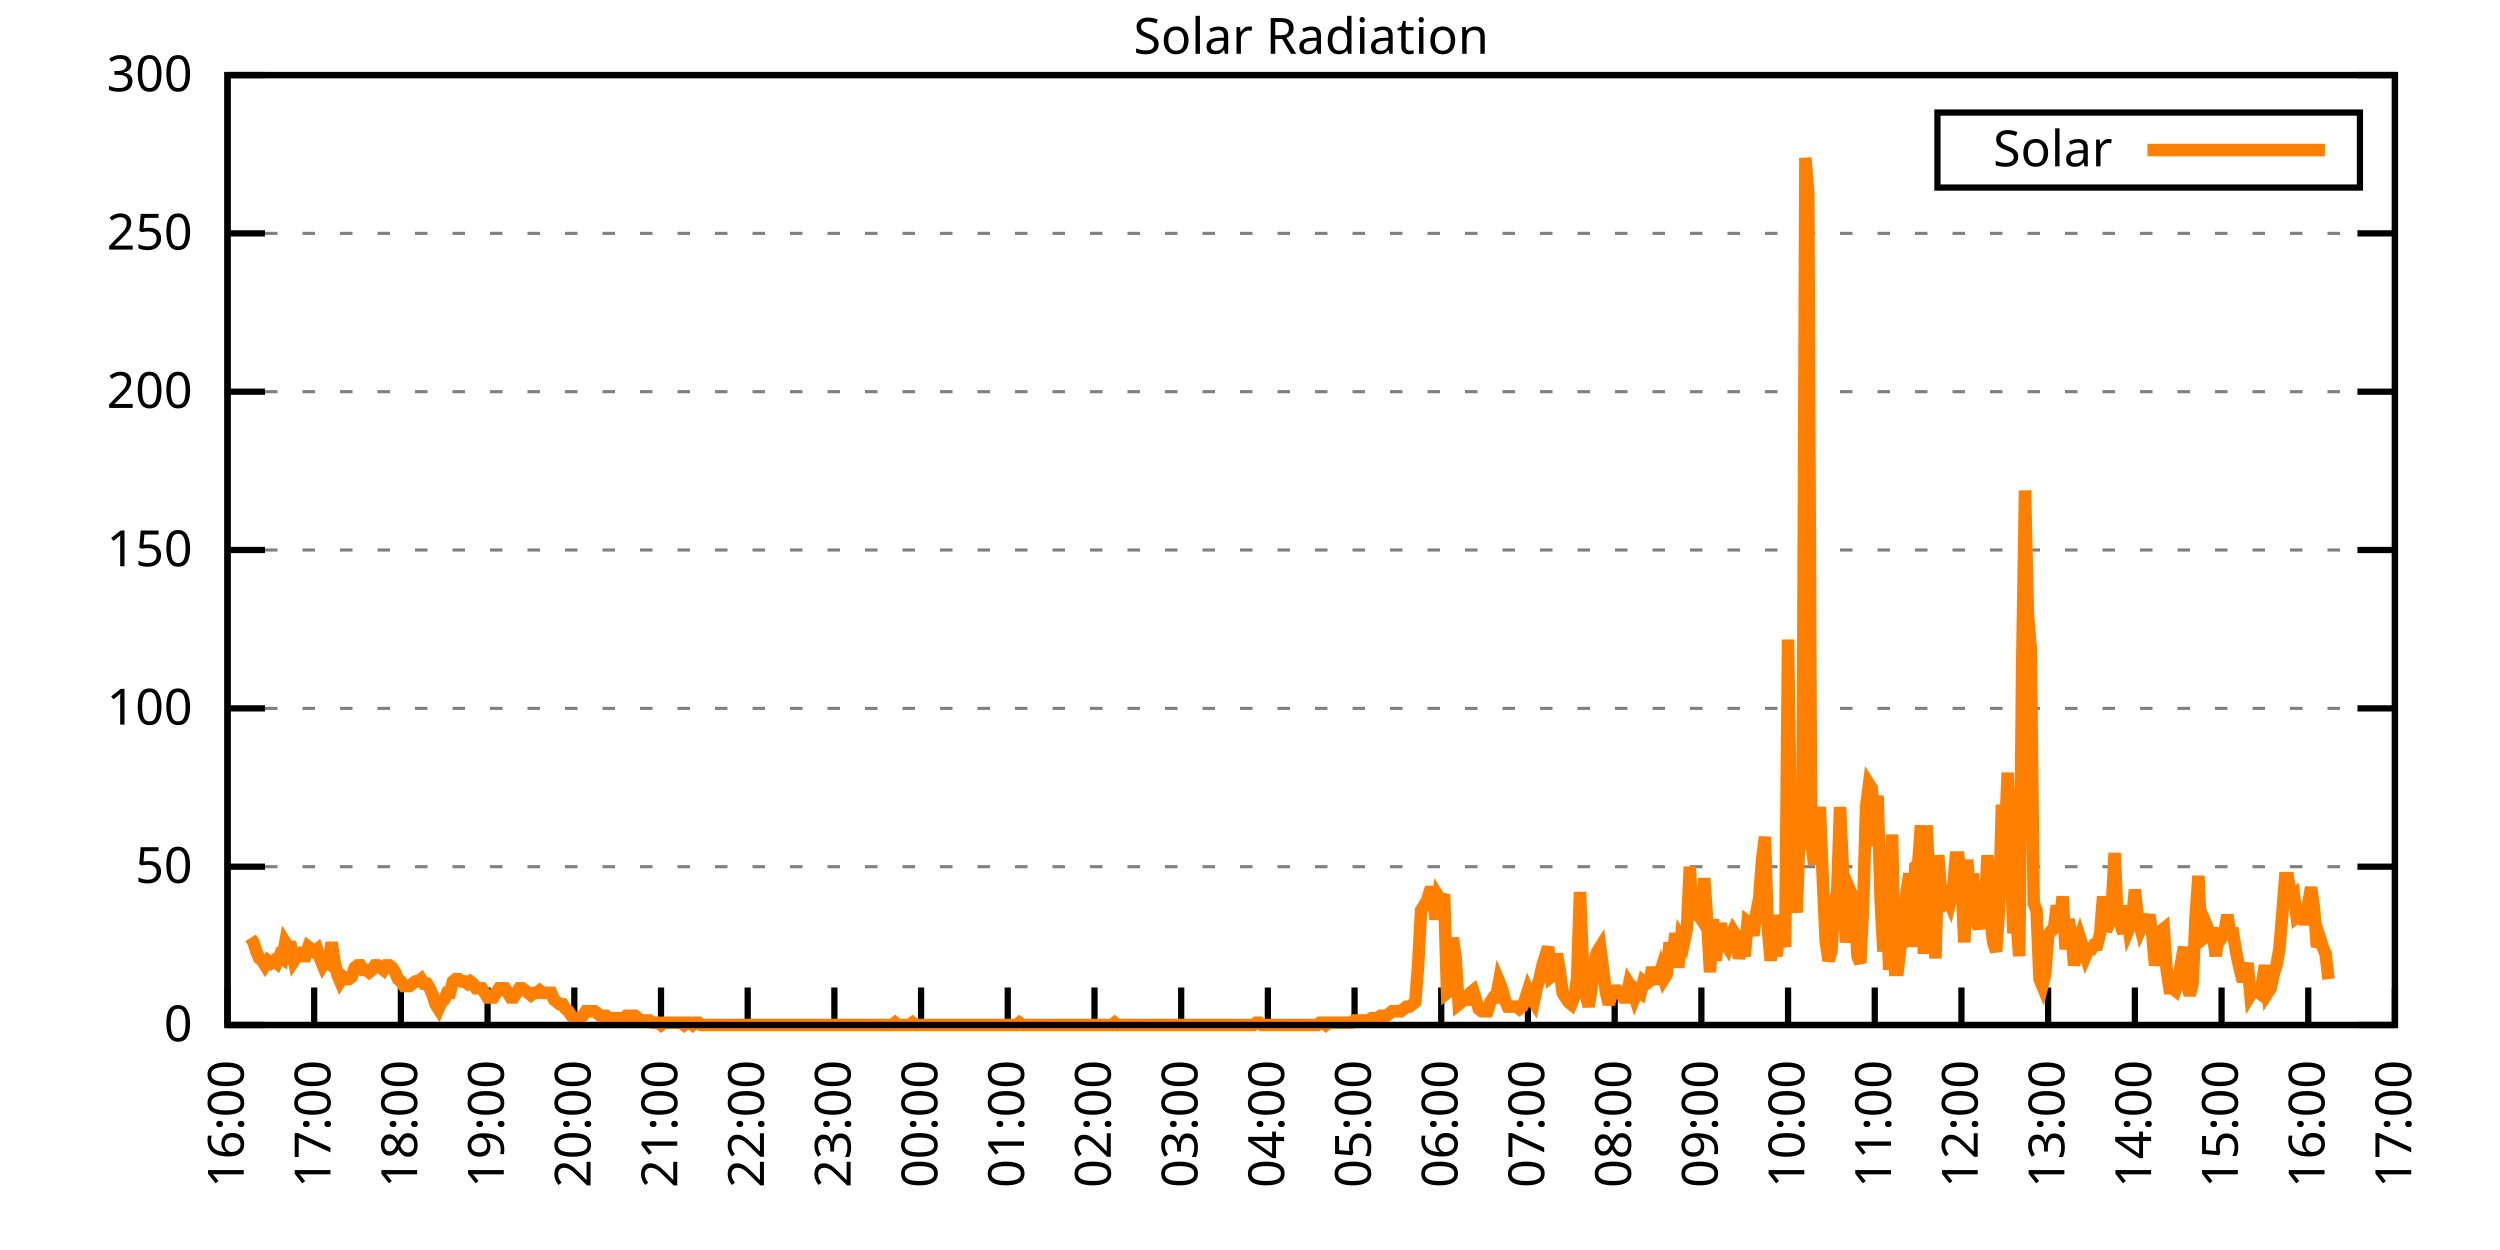
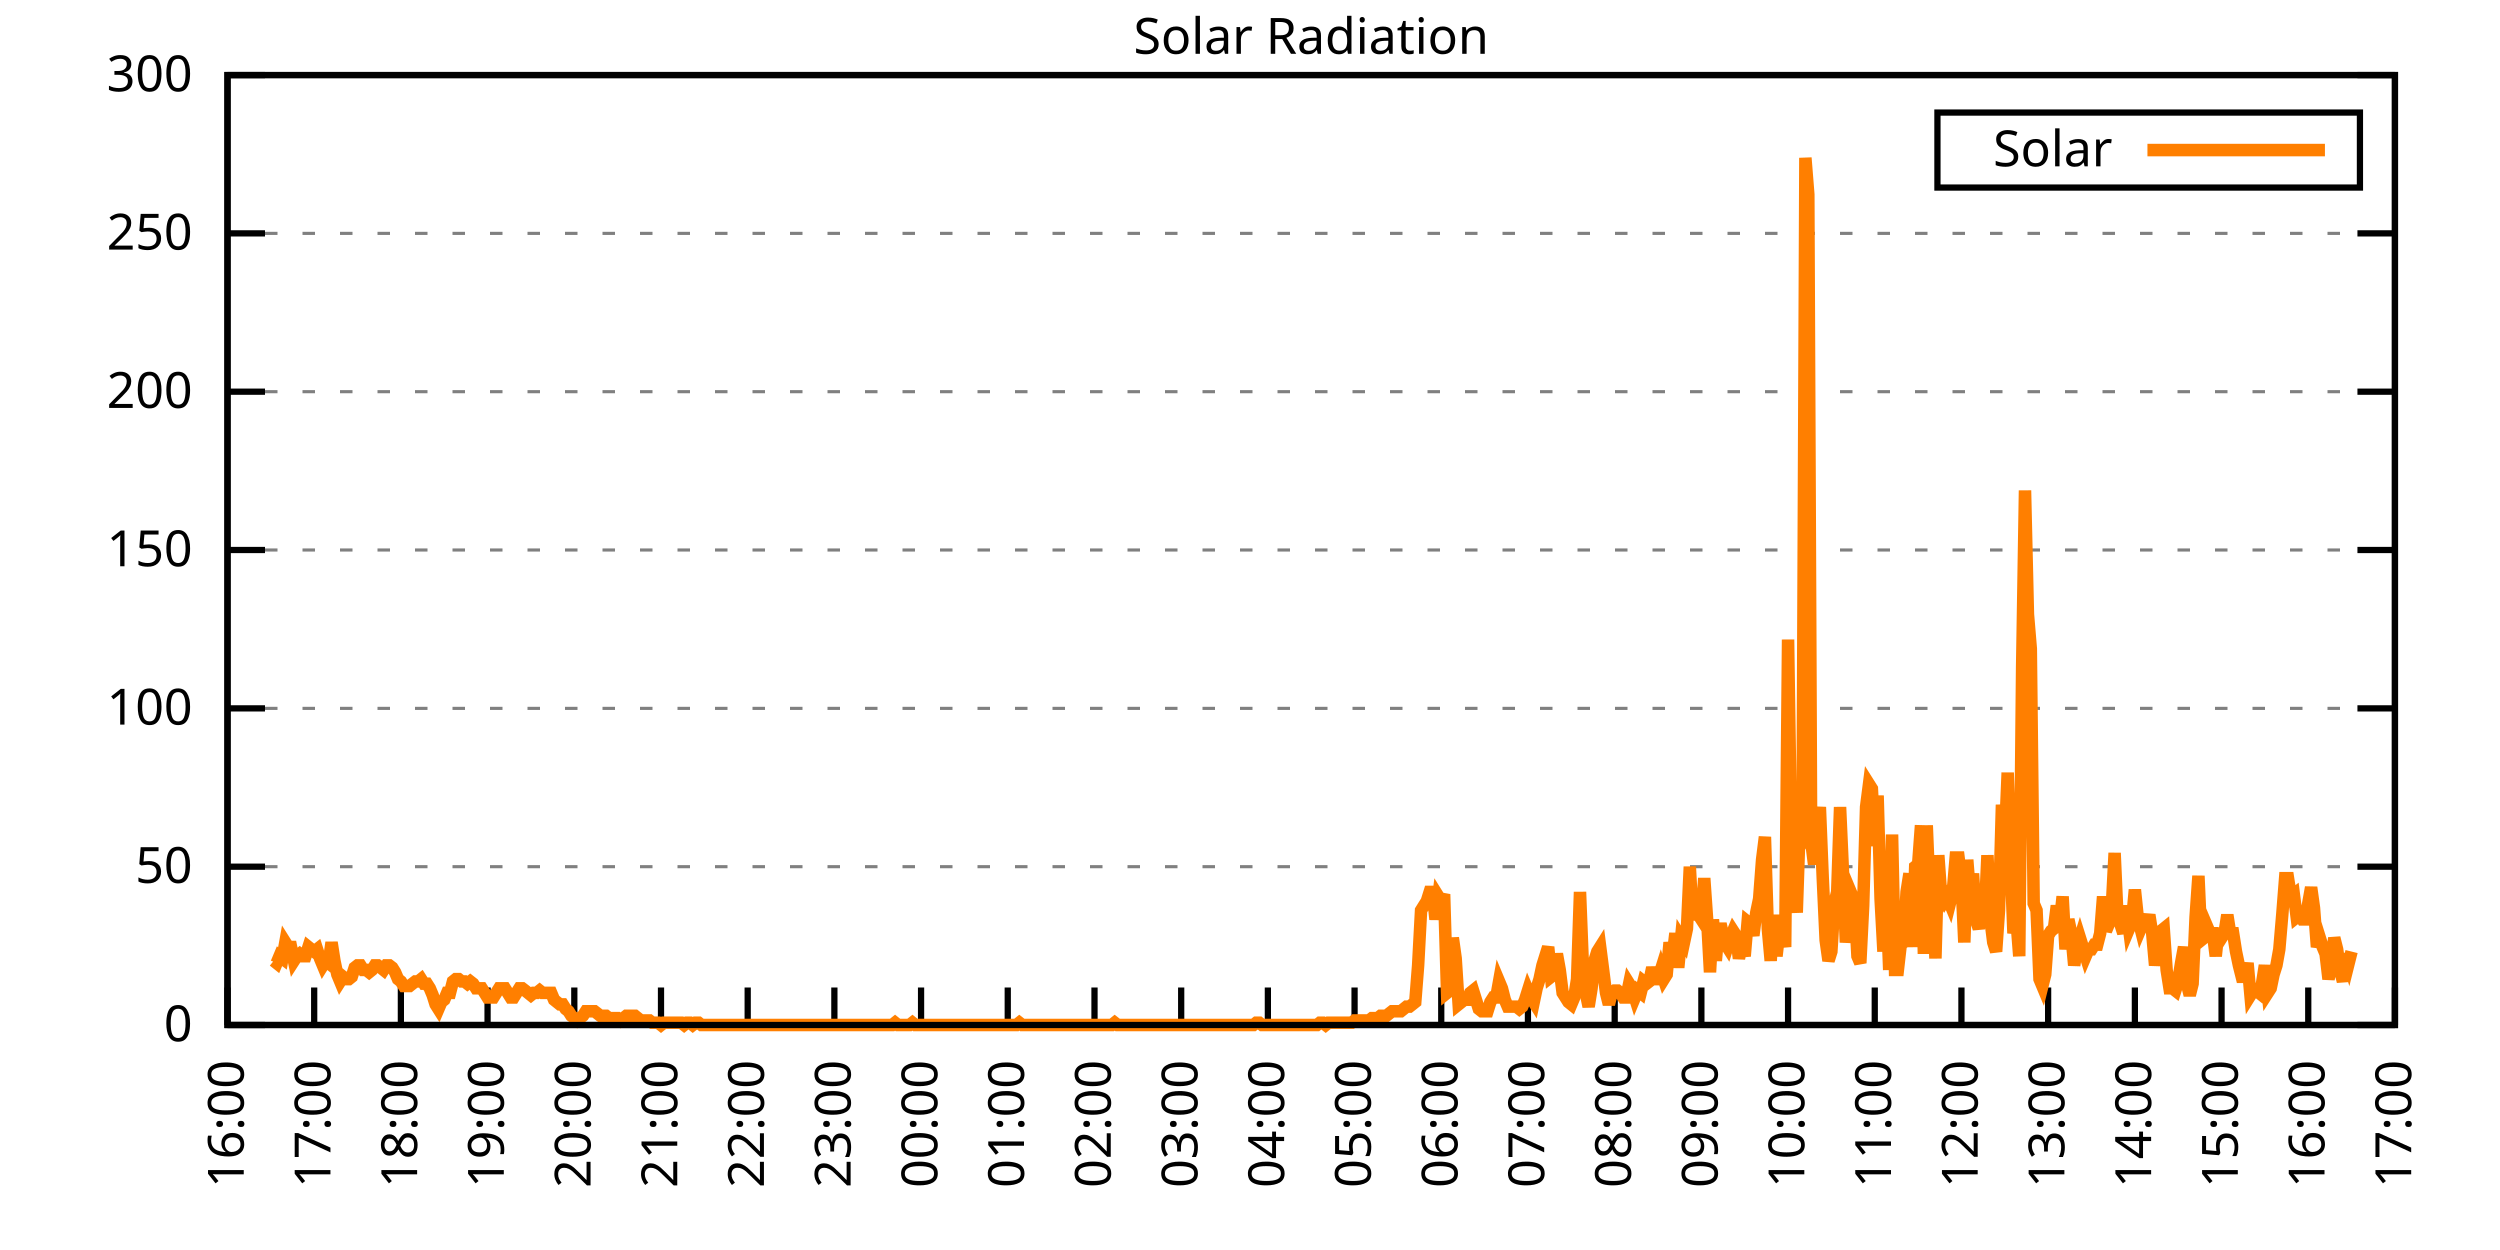
<svg xmlns="http://www.w3.org/2000/svg" xmlns:xlink="http://www.w3.org/1999/xlink" width="400" height="200" viewBox="0 0 400 200">
  <g id="gnuplot_canvas">
    <rect x="0" y="0" width="400" height="200" fill="none" />
    <defs>
      <circle id="gpDot" r="0.5" stroke-width="0.5" stroke="currentColor" />
      <path id="gpPt0" stroke-width="0.333" stroke="currentColor" d="M-1,0 h2 M0,-1 v2" />
      <path id="gpPt1" stroke-width="0.333" stroke="currentColor" d="M-1,-1 L1,1 M1,-1 L-1,1" />
      <path id="gpPt2" stroke-width="0.333" stroke="currentColor" d="M-1,0 L1,0 M0,-1 L0,1 M-1,-1 L1,1 M-1,1 L1,-1" />
      <rect id="gpPt3" stroke-width="0.333" stroke="currentColor" x="-1" y="-1" width="2" height="2" />
      <rect id="gpPt4" stroke-width="0.333" stroke="currentColor" fill="currentColor" x="-1" y="-1" width="2" height="2" />
      <circle id="gpPt5" stroke-width="0.333" stroke="currentColor" cx="0" cy="0" r="1" />
      <use xlink:href="#gpPt5" id="gpPt6" fill="currentColor" stroke="none" />
      <path id="gpPt7" stroke-width="0.333" stroke="currentColor" d="M0,-1.33 L-1.33,0.67 L1.33,0.67 z" />
      <use xlink:href="#gpPt7" id="gpPt8" fill="currentColor" stroke="none" />
      <use xlink:href="#gpPt7" id="gpPt9" stroke="currentColor" transform="rotate(180)" />
      <use xlink:href="#gpPt9" id="gpPt10" fill="currentColor" stroke="none" />
      <use xlink:href="#gpPt3" id="gpPt11" stroke="currentColor" transform="rotate(45)" />
      <use xlink:href="#gpPt11" id="gpPt12" fill="currentColor" stroke="none" />
      <path id="gpPt13" stroke-width="0.333" stroke="currentColor" d="M0,1.330 L1.265,0.411 L0.782,-1.067 L-0.782,-1.076 L-1.265,0.411 z" />
      <use xlink:href="#gpPt13" id="gpPt14" fill="currentColor" stroke="none" />
      <filter id="textbox" filterUnits="objectBoundingBox" x="0" y="0" height="1" width="1">
        <feFlood flood-color="white" flood-opacity="1" result="bgnd" />
        <feComposite in="SourceGraphic" in2="bgnd" operator="atop" />
      </filter>
      <filter id="greybox" filterUnits="objectBoundingBox" x="0" y="0" height="1" width="1">
        <feFlood flood-color="lightgrey" flood-opacity="1" result="grey" />
        <feComposite in="SourceGraphic" in2="grey" operator="atop" />
      </filter>
    </defs>
    <g fill="none" color="white" stroke="currentColor" stroke-width="1.00" stroke-linecap="butt" stroke-linejoin="miter">
</g>
    <g fill="none" color="black" stroke="currentColor" stroke-width="1.00" stroke-linecap="butt" stroke-linejoin="miter">
      <g stroke="none" shape-rendering="crispEdges">
        <polygon fill="rgb(255, 255, 255)" points="36.40,164.00 383.18,164.00 383.18,12.02 36.40,12.02 " />
      </g>
    </g>
    <g fill="none" color="black" stroke="currentColor" stroke-width="1.00" stroke-linecap="butt" stroke-linejoin="miter">
</g>
    <g fill="none" color="black" stroke="black" stroke-width="0.50" stroke-linecap="butt" stroke-linejoin="miter">
</g>
    <g fill="none" color="gray" stroke="currentColor" stroke-width="0.50" stroke-linecap="butt" stroke-linejoin="miter">
      <path stroke="gray" stroke-dasharray="2,4" class="gridline" d="M36.40,164.00 L383.19,164.00  " />
    </g>
    <g fill="none" color="gray" stroke="gray" stroke-width="1.00" stroke-linecap="butt" stroke-linejoin="miter">
</g>
    <g fill="none" color="black" stroke="currentColor" stroke-width="1.00" stroke-linecap="butt" stroke-linejoin="miter">
      <path stroke="black" d="M36.40,164.00 L42.40,164.00 M383.19,164.00 L377.19,164.00  " />
      <g transform="translate(30.80,166.60)" stroke="none" fill="black" font-family="Sans" font-size="8.00" text-anchor="end">
        <text>
          <tspan font-family="Sans"> 0</tspan>
        </text>
      </g>
    </g>
    <g fill="none" color="black" stroke="currentColor" stroke-width="1.00" stroke-linecap="butt" stroke-linejoin="miter">
</g>
    <g fill="none" color="black" stroke="black" stroke-width="0.50" stroke-linecap="butt" stroke-linejoin="miter">
</g>
    <g fill="none" color="gray" stroke="currentColor" stroke-width="0.50" stroke-linecap="butt" stroke-linejoin="miter">
      <path stroke="gray" stroke-dasharray="2,4" class="gridline" d="M36.40,138.67 L383.19,138.67  " />
    </g>
    <g fill="none" color="gray" stroke="gray" stroke-width="1.00" stroke-linecap="butt" stroke-linejoin="miter">
</g>
    <g fill="none" color="black" stroke="currentColor" stroke-width="1.00" stroke-linecap="butt" stroke-linejoin="miter">
      <path stroke="black" d="M36.40,138.67 L42.40,138.67 M383.19,138.67 L377.19,138.67  " />
      <g transform="translate(30.80,141.27)" stroke="none" fill="black" font-family="Sans" font-size="8.00" text-anchor="end">
        <text>
          <tspan font-family="Sans"> 50</tspan>
        </text>
      </g>
    </g>
    <g fill="none" color="black" stroke="currentColor" stroke-width="1.00" stroke-linecap="butt" stroke-linejoin="miter">
</g>
    <g fill="none" color="black" stroke="black" stroke-width="0.50" stroke-linecap="butt" stroke-linejoin="miter">
</g>
    <g fill="none" color="gray" stroke="currentColor" stroke-width="0.50" stroke-linecap="butt" stroke-linejoin="miter">
      <path stroke="gray" stroke-dasharray="2,4" class="gridline" d="M36.40,113.34 L383.19,113.34  " />
    </g>
    <g fill="none" color="gray" stroke="gray" stroke-width="1.00" stroke-linecap="butt" stroke-linejoin="miter">
</g>
    <g fill="none" color="black" stroke="currentColor" stroke-width="1.00" stroke-linecap="butt" stroke-linejoin="miter">
      <path stroke="black" d="M36.40,113.34 L42.40,113.34 M383.19,113.34 L377.19,113.34  " />
      <g transform="translate(30.80,115.94)" stroke="none" fill="black" font-family="Sans" font-size="8.00" text-anchor="end">
        <text>
          <tspan font-family="Sans"> 100</tspan>
        </text>
      </g>
    </g>
    <g fill="none" color="black" stroke="currentColor" stroke-width="1.00" stroke-linecap="butt" stroke-linejoin="miter">
</g>
    <g fill="none" color="black" stroke="black" stroke-width="0.50" stroke-linecap="butt" stroke-linejoin="miter">
</g>
    <g fill="none" color="gray" stroke="currentColor" stroke-width="0.50" stroke-linecap="butt" stroke-linejoin="miter">
      <path stroke="gray" stroke-dasharray="2,4" class="gridline" d="M36.40,88.00 L383.19,88.00  " />
    </g>
    <g fill="none" color="gray" stroke="gray" stroke-width="1.00" stroke-linecap="butt" stroke-linejoin="miter">
</g>
    <g fill="none" color="black" stroke="currentColor" stroke-width="1.00" stroke-linecap="butt" stroke-linejoin="miter">
      <path stroke="black" d="M36.40,88.00 L42.40,88.00 M383.19,88.00 L377.19,88.00  " />
      <g transform="translate(30.80,90.60)" stroke="none" fill="black" font-family="Sans" font-size="8.00" text-anchor="end">
        <text>
          <tspan font-family="Sans"> 150</tspan>
        </text>
      </g>
    </g>
    <g fill="none" color="black" stroke="currentColor" stroke-width="1.00" stroke-linecap="butt" stroke-linejoin="miter">
</g>
    <g fill="none" color="black" stroke="black" stroke-width="0.50" stroke-linecap="butt" stroke-linejoin="miter">
</g>
    <g fill="none" color="gray" stroke="currentColor" stroke-width="0.50" stroke-linecap="butt" stroke-linejoin="miter">
      <path stroke="gray" stroke-dasharray="2,4" class="gridline" d="M36.40,62.67 L383.19,62.67  " />
    </g>
    <g fill="none" color="gray" stroke="gray" stroke-width="1.00" stroke-linecap="butt" stroke-linejoin="miter">
</g>
    <g fill="none" color="black" stroke="currentColor" stroke-width="1.00" stroke-linecap="butt" stroke-linejoin="miter">
      <path stroke="black" d="M36.40,62.67 L42.40,62.67 M383.19,62.67 L377.19,62.67  " />
      <g transform="translate(30.80,65.27)" stroke="none" fill="black" font-family="Sans" font-size="8.00" text-anchor="end">
        <text>
          <tspan font-family="Sans"> 200</tspan>
        </text>
      </g>
    </g>
    <g fill="none" color="black" stroke="currentColor" stroke-width="1.00" stroke-linecap="butt" stroke-linejoin="miter">
</g>
    <g fill="none" color="black" stroke="black" stroke-width="0.50" stroke-linecap="butt" stroke-linejoin="miter">
</g>
    <g fill="none" color="gray" stroke="currentColor" stroke-width="0.50" stroke-linecap="butt" stroke-linejoin="miter">
      <path stroke="gray" stroke-dasharray="2,4" class="gridline" d="M36.40,37.34 L383.19,37.34  " />
    </g>
    <g fill="none" color="gray" stroke="gray" stroke-width="1.00" stroke-linecap="butt" stroke-linejoin="miter">
</g>
    <g fill="none" color="black" stroke="currentColor" stroke-width="1.00" stroke-linecap="butt" stroke-linejoin="miter">
      <path stroke="black" d="M36.40,37.34 L42.40,37.34 M383.19,37.34 L377.19,37.34  " />
      <g transform="translate(30.80,39.94)" stroke="none" fill="black" font-family="Sans" font-size="8.00" text-anchor="end">
        <text>
          <tspan font-family="Sans"> 250</tspan>
        </text>
      </g>
    </g>
    <g fill="none" color="black" stroke="currentColor" stroke-width="1.00" stroke-linecap="butt" stroke-linejoin="miter">
</g>
    <g fill="none" color="black" stroke="black" stroke-width="0.50" stroke-linecap="butt" stroke-linejoin="miter">
</g>
    <g fill="none" color="gray" stroke="currentColor" stroke-width="0.50" stroke-linecap="butt" stroke-linejoin="miter">
      <path stroke="gray" stroke-dasharray="2,4" class="gridline" d="M36.40,12.01 L383.19,12.01  " />
    </g>
    <g fill="none" color="gray" stroke="gray" stroke-width="1.00" stroke-linecap="butt" stroke-linejoin="miter">
</g>
    <g fill="none" color="black" stroke="currentColor" stroke-width="1.00" stroke-linecap="butt" stroke-linejoin="miter">
      <path stroke="black" d="M36.40,12.01 L42.40,12.01 M383.19,12.01 L377.19,12.01  " />
      <g transform="translate(30.80,14.61)" stroke="none" fill="black" font-family="Sans" font-size="8.00" text-anchor="end">
        <text>
          <tspan font-family="Sans"> 300</tspan>
        </text>
      </g>
    </g>
    <g fill="none" color="black" stroke="currentColor" stroke-width="1.00" stroke-linecap="butt" stroke-linejoin="miter">
      <path stroke="black" d="M36.40,164.00 L36.40,158.00  " />
      <g transform="translate(39.00,169.60) rotate(270.00)" stroke="none" fill="black" font-family="Sans" font-size="8.00" text-anchor="end">
        <text>
          <tspan font-family="Sans">16:00</tspan>
        </text>
      </g>
    </g>
    <g fill="none" color="black" stroke="currentColor" stroke-width="1.00" stroke-linecap="butt" stroke-linejoin="miter">
      <path stroke="black" d="M50.27,164.00 L50.27,158.00  " />
      <g transform="translate(52.87,169.60) rotate(270.00)" stroke="none" fill="black" font-family="Sans" font-size="8.00" text-anchor="end">
        <text>
          <tspan font-family="Sans">17:00</tspan>
        </text>
      </g>
    </g>
    <g fill="none" color="black" stroke="currentColor" stroke-width="1.00" stroke-linecap="butt" stroke-linejoin="miter">
      <path stroke="black" d="M64.14,164.00 L64.14,158.00  " />
      <g transform="translate(66.74,169.60) rotate(270.00)" stroke="none" fill="black" font-family="Sans" font-size="8.00" text-anchor="end">
        <text>
          <tspan font-family="Sans">18:00</tspan>
        </text>
      </g>
    </g>
    <g fill="none" color="black" stroke="currentColor" stroke-width="1.00" stroke-linecap="butt" stroke-linejoin="miter">
      <path stroke="black" d="M78.01,164.00 L78.01,158.00  " />
      <g transform="translate(80.61,169.60) rotate(270.00)" stroke="none" fill="black" font-family="Sans" font-size="8.00" text-anchor="end">
        <text>
          <tspan font-family="Sans">19:00</tspan>
        </text>
      </g>
    </g>
    <g fill="none" color="black" stroke="currentColor" stroke-width="1.00" stroke-linecap="butt" stroke-linejoin="miter">
      <path stroke="black" d="M91.89,164.00 L91.89,158.00  " />
      <g transform="translate(94.49,169.60) rotate(270.00)" stroke="none" fill="black" font-family="Sans" font-size="8.00" text-anchor="end">
        <text>
          <tspan font-family="Sans">20:00</tspan>
        </text>
      </g>
    </g>
    <g fill="none" color="black" stroke="currentColor" stroke-width="1.00" stroke-linecap="butt" stroke-linejoin="miter">
      <path stroke="black" d="M105.76,164.00 L105.76,158.00  " />
      <g transform="translate(108.36,169.60) rotate(270.00)" stroke="none" fill="black" font-family="Sans" font-size="8.00" text-anchor="end">
        <text>
          <tspan font-family="Sans">21:00</tspan>
        </text>
      </g>
    </g>
    <g fill="none" color="black" stroke="currentColor" stroke-width="1.00" stroke-linecap="butt" stroke-linejoin="miter">
      <path stroke="black" d="M119.63,164.00 L119.63,158.00  " />
      <g transform="translate(122.23,169.60) rotate(270.00)" stroke="none" fill="black" font-family="Sans" font-size="8.00" text-anchor="end">
        <text>
          <tspan font-family="Sans">22:00</tspan>
        </text>
      </g>
    </g>
    <g fill="none" color="black" stroke="currentColor" stroke-width="1.00" stroke-linecap="butt" stroke-linejoin="miter">
      <path stroke="black" d="M133.50,164.00 L133.50,158.00  " />
      <g transform="translate(136.10,169.60) rotate(270.00)" stroke="none" fill="black" font-family="Sans" font-size="8.00" text-anchor="end">
        <text>
          <tspan font-family="Sans">23:00</tspan>
        </text>
      </g>
    </g>
    <g fill="none" color="black" stroke="currentColor" stroke-width="1.00" stroke-linecap="butt" stroke-linejoin="miter">
      <path stroke="black" d="M147.37,164.00 L147.37,158.00  " />
      <g transform="translate(149.97,169.60) rotate(270.00)" stroke="none" fill="black" font-family="Sans" font-size="8.00" text-anchor="end">
        <text>
          <tspan font-family="Sans">00:00</tspan>
        </text>
      </g>
    </g>
    <g fill="none" color="black" stroke="currentColor" stroke-width="1.00" stroke-linecap="butt" stroke-linejoin="miter">
      <path stroke="black" d="M161.24,164.00 L161.24,158.00  " />
      <g transform="translate(163.84,169.60) rotate(270.00)" stroke="none" fill="black" font-family="Sans" font-size="8.00" text-anchor="end">
        <text>
          <tspan font-family="Sans">01:00</tspan>
        </text>
      </g>
    </g>
    <g fill="none" color="black" stroke="currentColor" stroke-width="1.00" stroke-linecap="butt" stroke-linejoin="miter">
      <path stroke="black" d="M175.12,164.00 L175.12,158.00  " />
      <g transform="translate(177.72,169.60) rotate(270.00)" stroke="none" fill="black" font-family="Sans" font-size="8.00" text-anchor="end">
        <text>
          <tspan font-family="Sans">02:00</tspan>
        </text>
      </g>
    </g>
    <g fill="none" color="black" stroke="currentColor" stroke-width="1.00" stroke-linecap="butt" stroke-linejoin="miter">
      <path stroke="black" d="M188.99,164.00 L188.99,158.00  " />
      <g transform="translate(191.59,169.60) rotate(270.00)" stroke="none" fill="black" font-family="Sans" font-size="8.00" text-anchor="end">
        <text>
          <tspan font-family="Sans">03:00</tspan>
        </text>
      </g>
    </g>
    <g fill="none" color="black" stroke="currentColor" stroke-width="1.00" stroke-linecap="butt" stroke-linejoin="miter">
      <path stroke="black" d="M202.86,164.00 L202.86,158.00  " />
      <g transform="translate(205.46,169.60) rotate(270.00)" stroke="none" fill="black" font-family="Sans" font-size="8.00" text-anchor="end">
        <text>
          <tspan font-family="Sans">04:00</tspan>
        </text>
      </g>
    </g>
    <g fill="none" color="black" stroke="currentColor" stroke-width="1.00" stroke-linecap="butt" stroke-linejoin="miter">
      <path stroke="black" d="M216.73,164.00 L216.73,158.00  " />
      <g transform="translate(219.33,169.60) rotate(270.00)" stroke="none" fill="black" font-family="Sans" font-size="8.00" text-anchor="end">
        <text>
          <tspan font-family="Sans">05:00</tspan>
        </text>
      </g>
    </g>
    <g fill="none" color="black" stroke="currentColor" stroke-width="1.00" stroke-linecap="butt" stroke-linejoin="miter">
      <path stroke="black" d="M230.60,164.00 L230.60,158.00  " />
      <g transform="translate(233.20,169.60) rotate(270.00)" stroke="none" fill="black" font-family="Sans" font-size="8.00" text-anchor="end">
        <text>
          <tspan font-family="Sans">06:00</tspan>
        </text>
      </g>
    </g>
    <g fill="none" color="black" stroke="currentColor" stroke-width="1.00" stroke-linecap="butt" stroke-linejoin="miter">
      <path stroke="black" d="M244.47,164.00 L244.47,158.00  " />
      <g transform="translate(247.07,169.60) rotate(270.00)" stroke="none" fill="black" font-family="Sans" font-size="8.00" text-anchor="end">
        <text>
          <tspan font-family="Sans">07:00</tspan>
        </text>
      </g>
    </g>
    <g fill="none" color="black" stroke="currentColor" stroke-width="1.00" stroke-linecap="butt" stroke-linejoin="miter">
      <path stroke="black" d="M258.35,164.00 L258.35,158.00  " />
      <g transform="translate(260.95,169.60) rotate(270.00)" stroke="none" fill="black" font-family="Sans" font-size="8.00" text-anchor="end">
        <text>
          <tspan font-family="Sans">08:00</tspan>
        </text>
      </g>
    </g>
    <g fill="none" color="black" stroke="currentColor" stroke-width="1.00" stroke-linecap="butt" stroke-linejoin="miter">
      <path stroke="black" d="M272.22,164.00 L272.22,158.00  " />
      <g transform="translate(274.82,169.60) rotate(270.00)" stroke="none" fill="black" font-family="Sans" font-size="8.00" text-anchor="end">
        <text>
          <tspan font-family="Sans">09:00</tspan>
        </text>
      </g>
    </g>
    <g fill="none" color="black" stroke="currentColor" stroke-width="1.00" stroke-linecap="butt" stroke-linejoin="miter">
      <path stroke="black" d="M286.09,164.00 L286.09,158.00  " />
      <g transform="translate(288.69,169.60) rotate(270.00)" stroke="none" fill="black" font-family="Sans" font-size="8.00" text-anchor="end">
        <text>
          <tspan font-family="Sans">10:00</tspan>
        </text>
      </g>
    </g>
    <g fill="none" color="black" stroke="currentColor" stroke-width="1.00" stroke-linecap="butt" stroke-linejoin="miter">
      <path stroke="black" d="M299.96,164.00 L299.96,158.00  " />
      <g transform="translate(302.56,169.60) rotate(270.00)" stroke="none" fill="black" font-family="Sans" font-size="8.00" text-anchor="end">
        <text>
          <tspan font-family="Sans">11:00</tspan>
        </text>
      </g>
    </g>
    <g fill="none" color="black" stroke="currentColor" stroke-width="1.00" stroke-linecap="butt" stroke-linejoin="miter">
      <path stroke="black" d="M313.83,164.00 L313.83,158.00  " />
      <g transform="translate(316.43,169.60) rotate(270.00)" stroke="none" fill="black" font-family="Sans" font-size="8.00" text-anchor="end">
        <text>
          <tspan font-family="Sans">12:00</tspan>
        </text>
      </g>
    </g>
    <g fill="none" color="black" stroke="currentColor" stroke-width="1.00" stroke-linecap="butt" stroke-linejoin="miter">
      <path stroke="black" d="M327.70,164.00 L327.70,158.00  " />
      <g transform="translate(330.30,169.60) rotate(270.00)" stroke="none" fill="black" font-family="Sans" font-size="8.00" text-anchor="end">
        <text>
          <tspan font-family="Sans">13:00</tspan>
        </text>
      </g>
    </g>
    <g fill="none" color="black" stroke="currentColor" stroke-width="1.00" stroke-linecap="butt" stroke-linejoin="miter">
      <path stroke="black" d="M341.58,164.00 L341.58,158.00  " />
      <g transform="translate(344.18,169.60) rotate(270.00)" stroke="none" fill="black" font-family="Sans" font-size="8.00" text-anchor="end">
        <text>
          <tspan font-family="Sans">14:00</tspan>
        </text>
      </g>
    </g>
    <g fill="none" color="black" stroke="currentColor" stroke-width="1.00" stroke-linecap="butt" stroke-linejoin="miter">
      <path stroke="black" d="M355.45,164.00 L355.45,158.00  " />
      <g transform="translate(358.05,169.60) rotate(270.00)" stroke="none" fill="black" font-family="Sans" font-size="8.00" text-anchor="end">
        <text>
          <tspan font-family="Sans">15:00</tspan>
        </text>
      </g>
    </g>
    <g fill="none" color="black" stroke="currentColor" stroke-width="1.00" stroke-linecap="butt" stroke-linejoin="miter">
      <path stroke="black" d="M369.32,164.00 L369.32,158.00  " />
      <g transform="translate(371.92,169.60) rotate(270.00)" stroke="none" fill="black" font-family="Sans" font-size="8.00" text-anchor="end">
        <text>
          <tspan font-family="Sans">16:00</tspan>
        </text>
      </g>
    </g>
    <g fill="none" color="black" stroke="currentColor" stroke-width="1.00" stroke-linecap="butt" stroke-linejoin="miter">
      <path stroke="black" d="M383.19,164.00 L383.19,158.00  " />
      <g transform="translate(385.79,169.60) rotate(270.00)" stroke="none" fill="black" font-family="Sans" font-size="8.00" text-anchor="end">
        <text>
          <tspan font-family="Sans">17:00</tspan>
        </text>
      </g>
    </g>
    <g fill="none" color="black" stroke="currentColor" stroke-width="1.00" stroke-linecap="butt" stroke-linejoin="miter">
</g>
    <g fill="none" color="black" stroke="currentColor" stroke-width="1.00" stroke-linecap="butt" stroke-linejoin="miter">
      <path stroke="black" d="M36.40,12.01 L36.40,164.00 L383.19,164.00 L383.19,12.01 L36.40,12.01 Z  " />
    </g>
    <g fill="none" color="black" stroke="currentColor" stroke-width="1.00" stroke-linecap="butt" stroke-linejoin="miter">
</g>
    <g fill="none" color="black" stroke="currentColor" stroke-width="1.00" stroke-linecap="butt" stroke-linejoin="miter">
      <path stroke="black" d="M309.99,30.01 L309.99,18.01 L377.59,18.01 L377.59,30.01 L309.99,30.01 Z  " />
    </g>
    <g id="Solar_Radiation_plot_1">
      <g fill="none" color="white" stroke="black" stroke-width="2.00" stroke-linecap="butt" stroke-linejoin="miter">
</g>
      <g fill="none" color="black" stroke="currentColor" stroke-width="2.00" stroke-linecap="butt" stroke-linejoin="miter">
        <g transform="translate(337.99,26.61)" stroke="none" fill="black" font-family="Sans" font-size="8.00" text-anchor="end">
          <text>
            <tspan font-family="Sans">Solar</tspan>
          </text>
        </g>
      </g>
      <g fill="none" color="black" stroke="currentColor" stroke-width="2.00" stroke-linecap="butt" stroke-linejoin="miter">
-         <path stroke="rgb(255, 127,   0)" d="M343.59,24.01 L371.99,24.01 M40.10,150.05 L40.56,150.79 L41.02,152.25 L41.49,153.35 L41.95,153.72 L42.41,154.46   L42.87,153.72 L43.34,154.09 L43.80,153.72 L44.26,154.09 L44.72,152.99 L45.19,153.35 L45.65,150.79 L46.11,151.52   L46.57,151.52 L47.03,153.72 L47.50,152.99 L47.96,152.62 L48.42,152.99 L48.88,152.99 L49.35,151.52 L49.81,151.89   L50.27,152.25 L50.73,151.89 L51.20,153.35 L51.66,154.46 L52.12,153.72 L52.58,154.09 L53.05,150.79 L53.51,153.72   L53.97,155.92 L54.43,157.03 L54.90,156.29 L55.36,156.66 L55.82,156.66 L56.28,156.29 L56.75,154.82 L57.21,154.46   L57.67,154.46 L58.13,155.19 L58.59,155.19 L59.06,155.56 L59.52,155.19 L59.98,154.46 L60.44,154.46 L60.91,154.82   L61.37,155.19 L61.83,154.46 L62.29,154.46 L62.76,154.82 L63.22,155.56 L63.68,156.66 L64.14,157.03 L64.61,157.76   L65.07,157.76 L65.53,157.76 L65.99,157.39 L66.46,157.03 L66.92,157.03 L67.38,156.66 L67.84,157.39 L68.30,157.39   L68.77,158.13 L69.23,159.23 L69.69,160.70 L70.15,161.43 L70.62,160.33 L71.08,159.96 L71.54,158.86 L72.00,158.86   L72.47,157.03 L72.93,156.66 L73.39,156.66 L73.85,157.03 L74.32,157.03 L74.78,157.39 L75.24,157.03 L75.70,157.39   L76.17,158.13 L76.63,158.13 L77.09,158.13 L77.55,158.86 L78.01,159.60 L78.48,159.60 L78.94,159.60 L79.40,158.86   L79.86,158.13 L80.33,158.13 L80.79,158.13 L81.25,158.86 L81.71,159.60 L82.18,159.60 L82.64,158.86 L83.10,158.13   L83.56,158.13 L84.03,158.49 L84.49,158.86 L84.95,159.23 L85.41,158.86 L85.88,158.86 L86.34,158.49 L86.80,158.86   L87.26,158.86 L87.72,158.86 L88.19,158.86 L88.65,159.96 L89.11,160.33 L89.57,160.70 L90.04,160.70 L90.50,161.43   L90.96,161.80 L91.42,162.53 L91.89,162.90 L92.35,163.27 L92.81,162.90 L93.27,162.53 L93.74,161.80 L94.20,161.80   L94.66,161.80 L95.12,161.80 L95.59,162.16 L96.05,162.53 L96.51,162.53 L96.97,162.53 L97.44,162.90 L97.90,162.90   L98.36,162.90 L98.82,162.90 L99.28,163.27 L99.75,162.90 L100.21,162.53 L100.67,162.53 L101.13,162.53 L101.60,162.53   L102.06,162.90 L102.52,163.27 L102.98,163.27 L103.45,163.27 L103.91,163.27 L104.37,163.63 L104.83,163.63 L105.30,163.63   L105.76,164.00 L106.22,163.63 L106.68,163.63 L107.15,163.63 L107.61,163.63 L108.07,163.63 L108.53,163.63 L108.99,163.63   L109.46,164.00 L109.92,163.63 L110.38,163.63 L110.84,164.00 L111.31,163.63 L111.77,163.63 L112.23,164.00 L112.69,164.00   L113.16,164.00 L113.62,164.00 L114.08,164.00 L114.54,164.00 L115.01,164.00 L115.47,164.00 L115.93,164.00 L116.39,164.00   L116.86,164.00 L117.32,164.00 L117.78,164.00 L118.24,164.00 L118.70,164.00 L119.17,164.00 L119.63,164.00 L120.09,164.00   L120.55,164.00 L121.02,164.00 L121.48,164.00 L121.94,164.00 L122.40,164.00 L122.87,164.00 L123.33,164.00 L123.79,164.00   L124.25,164.00 L124.72,164.00 L125.18,164.00 L125.64,164.00 L126.10,164.00 L126.57,164.00 L127.03,164.00 L127.49,164.00   L127.95,164.00 L128.41,164.00 L128.88,164.00 L129.34,164.00 L129.80,164.00 L130.26,164.00 L130.73,164.00 L131.19,164.00   L131.65,164.00 L132.11,164.00 L132.58,164.00 L133.04,164.00 L133.50,164.00 L133.96,164.00 L134.43,164.00 L134.89,164.00   L135.35,164.00 L135.81,164.00 L136.28,164.00 L136.74,164.00 L137.20,164.00 L137.66,164.00 L138.13,164.00 L138.59,164.00   L139.05,164.00 L139.51,164.00 L139.97,164.00 L140.44,164.00 L140.90,164.00 L141.36,164.00 L141.82,164.00 L142.29,164.00   L142.75,164.00 L143.21,163.63 L143.67,164.00 L144.14,164.00 L144.60,164.00 L145.06,164.00 L145.52,164.00 L145.99,163.63   L146.45,164.00 L146.91,164.00 L147.37,164.00 L147.84,164.00 L148.30,164.00 L148.76,164.00 L149.22,164.00 L149.68,164.00   L150.15,164.00 L150.61,164.00 L151.07,164.00 L151.53,164.00 L152.00,164.00 L152.46,164.00 L152.92,164.00 L153.38,164.00   L153.85,164.00 L154.31,164.00 L154.77,164.00 L155.23,164.00 L155.70,164.00 L156.16,164.00 L156.62,164.00 L157.08,164.00   L157.55,164.00 L158.01,164.00 L158.47,164.00 L158.93,164.00 L159.39,164.00 L159.86,164.00 L160.32,164.00 L160.78,164.00   L161.24,164.00 L161.71,164.00 L162.17,164.00 L162.63,164.00 L163.09,163.63 L163.56,164.00 L164.02,164.00 L164.48,164.00   L164.94,164.00 L165.41,164.00 L165.87,164.00 L166.33,164.00 L166.79,164.00 L167.26,164.00 L167.72,164.00 L168.18,164.00   L168.64,164.00 L169.10,164.00 L169.57,164.00 L170.03,164.00 L170.49,164.00 L170.95,164.00 L171.42,164.00 L171.88,164.00   L172.34,164.00 L172.80,164.00 L173.27,164.00 L173.73,164.00 L174.19,164.00 L174.65,164.00 L175.12,164.00 L175.58,164.00   L176.04,164.00 L176.50,164.00 L176.97,164.00 L177.43,164.00 L177.89,164.00 L178.35,163.63 L178.82,164.00 L179.28,164.00   L179.74,164.00 L180.20,164.00 L180.66,164.00 L181.13,164.00 L181.59,164.00 L182.05,164.00 L182.51,164.00 L182.98,164.00   L183.44,164.00 L183.90,164.00 L184.36,164.00 L184.83,164.00 L185.29,164.00 L185.75,164.00 L186.21,164.00 L186.68,164.00   L187.14,164.00 L187.60,164.00 L188.06,164.00 L188.53,164.00 L188.99,164.00 L189.45,164.00 L189.91,164.00 L190.37,164.00   L190.84,164.00 L191.30,164.00 L191.76,164.00 L192.22,164.00 L192.69,164.00 L193.15,164.00 L193.61,164.00 L194.07,164.00   L194.54,164.00 L195.00,164.00 L195.46,164.00 L195.92,164.00 L196.39,164.00 L196.85,164.00 L197.31,164.00 L197.77,164.00   L198.24,164.00 L198.70,164.00 L199.16,164.00 L199.62,164.00 L200.08,164.00 L200.55,164.00 L201.01,163.63 L201.47,163.63   L201.93,164.00 L202.40,164.00 L202.86,164.00 L203.32,164.00 L203.78,164.00 L204.25,164.00 L204.71,164.00 L205.17,164.00   L205.63,164.00 L206.10,164.00 L206.56,164.00 L207.02,164.00 L207.48,164.00 L207.95,164.00 L208.41,164.00 L208.87,164.00   L209.33,164.00 L209.80,164.00 L210.26,164.00 L210.72,164.00 L211.18,163.63 L211.64,163.63 L212.11,164.00 L212.57,163.63   L213.03,163.63 L213.49,163.63 L213.96,163.63 L214.42,163.63 L214.88,163.63 L215.34,163.63 L215.81,163.63 L216.27,163.63   L216.73,163.27 L217.19,163.27 L217.66,163.27 L218.12,163.27 L218.58,163.27 L219.04,163.27 L219.51,162.90 L219.97,162.90   L220.43,162.90 L220.89,162.53 L221.35,162.53 L221.82,162.53 L222.28,162.16 L222.74,161.80 L223.20,161.80 L223.67,161.80   L224.13,161.80 L224.59,161.43 L225.05,161.06 L225.52,161.06 L225.98,160.70 L226.44,160.33 L226.90,154.46 L227.37,145.65   L227.83,144.91 L228.29,144.18 L228.75,142.71 L229.22,142.71 L229.68,147.11 L230.14,143.44 L230.60,144.18 L231.06,143.08   L231.53,158.86 L231.99,158.49 L232.45,150.05 L232.91,153.35 L233.38,160.70 L233.84,160.33 L234.30,159.96 L234.76,159.96   L235.23,158.86 L235.69,158.49 L236.15,159.96 L236.61,161.43 L237.08,161.80 L237.54,161.80 L238.00,161.80 L238.46,160.33   L238.93,159.60 L239.39,159.60 L239.85,157.03 L240.31,158.13 L240.77,159.96 L241.24,161.06 L241.70,161.06 L242.16,161.06   L242.62,161.06 L243.09,161.43 L243.55,161.06 L244.01,159.96 L244.47,158.49 L244.94,159.60 L245.40,160.33 L245.86,158.13   L246.32,156.66 L246.79,154.46 L247.25,152.99 L247.71,151.52 L248.17,156.29 L248.64,155.92 L249.10,152.62 L249.56,155.19   L250.02,158.86 L250.49,159.60 L250.95,160.33 L251.41,160.70 L251.87,159.60 L252.33,156.66 L252.80,142.71 L253.26,154.46   L253.72,158.86 L254.18,161.06 L254.65,158.13 L255.11,153.72 L255.57,152.25 L256.03,151.52 L256.50,155.19 L256.96,158.86   L257.42,160.70 L257.88,158.86 L258.35,158.49 L258.81,158.49 L259.27,158.86 L259.73,159.60 L260.20,159.60 L260.66,157.39   L261.12,158.13 L261.58,159.60 L262.04,158.49 L262.51,158.86 L262.97,157.03 L263.43,157.39 L263.89,157.03 L264.36,154.82   L264.82,156.66 L265.28,156.66 L265.74,155.19 L266.21,156.66 L266.67,155.92 L267.13,150.79 L267.59,153.35 L268.06,149.32   L268.52,154.82 L268.98,150.05 L269.44,150.79 L269.91,148.58 L270.37,138.67 L270.83,147.11 L271.29,145.65 L271.75,146.38   L272.22,147.11 L272.68,140.51 L273.14,147.11 L273.60,155.56 L274.07,147.11 L274.53,153.72 L274.99,148.58 L275.45,148.58   L275.92,150.79 L276.38,151.52 L276.84,150.05 L277.30,148.95 L277.77,149.68 L278.23,153.35 L278.69,151.15 L279.15,152.99   L279.62,147.48 L280.08,147.85 L280.54,149.68 L281.00,146.01 L281.46,143.81 L281.93,137.57 L282.39,133.90 L282.85,148.58   L283.31,153.72 L283.78,146.38 L284.24,152.99 L284.70,148.95 L285.16,148.95 L285.63,151.52 L286.09,102.33 L286.55,132.80   L287.01,141.24 L287.48,146.01 L287.94,132.43 L288.40,133.17 L288.86,25.25 L289.33,31.12 L289.79,134.63 L290.25,138.30   L290.71,133.17 L291.18,129.13 L291.64,140.51 L292.10,150.42 L292.56,153.72 L293.02,152.25 L293.49,144.55 L293.95,142.71   L294.41,129.13 L294.87,139.41 L295.34,150.79 L295.80,147.11 L296.26,143.08 L296.72,144.18 L297.19,152.99 L297.65,154.09   L298.11,144.91 L298.57,129.13 L299.04,125.46 L299.50,126.19 L299.96,135.37 L300.42,127.29 L300.89,143.81 L301.35,152.25   L301.81,143.08 L302.27,155.19 L302.73,133.53 L303.20,155.19 L303.66,155.19 L304.12,151.15 L304.58,150.79 L305.05,142.71   L305.51,139.77 L305.97,151.52 L306.43,138.67 L306.90,138.30 L307.36,132.06 L307.82,152.62 L308.28,132.06 L308.75,143.44   L309.21,140.87 L309.67,153.35 L310.13,136.84 L310.60,143.44 L311.06,144.18 L311.52,143.44 L311.98,144.55 L312.44,142.71   L312.91,137.20 L313.37,137.20 L313.83,140.87 L314.29,150.79 L314.76,137.57 L315.22,143.44 L315.68,139.77 L316.14,147.11   L316.61,148.58 L317.07,144.91 L317.53,147.11 L317.99,136.84 L318.46,147.11 L318.92,150.79 L319.38,152.25 L319.84,145.65   L320.31,128.76 L320.77,134.63 L321.23,123.62 L321.69,137.57 L322.15,149.32 L322.62,147.11 L323.08,152.99 L323.54,106.74   L324.00,78.47 L324.47,98.29 L324.93,103.80 L325.39,144.55 L325.85,145.65 L326.32,156.66 L326.78,157.76 L327.24,155.92   L327.70,149.68 L328.17,148.95 L328.63,148.58 L329.09,144.91 L329.55,147.85 L330.02,143.44 L330.48,151.89 L330.94,147.11   L331.40,149.32 L331.87,154.46 L332.33,151.52 L332.79,150.05 L333.25,151.52 L333.71,152.99 L334.18,151.89 L334.64,151.89   L335.10,151.15 L335.56,151.15 L336.03,149.32 L336.49,143.44 L336.95,148.95 L337.41,147.85 L337.88,145.28 L338.34,136.47   L338.80,146.75 L339.26,147.85 L339.73,149.32 L340.19,144.91 L340.65,148.58 L341.11,147.48 L341.58,142.34 L342.04,146.75   L342.50,148.58 L342.96,147.48 L343.42,147.85 L343.89,146.38 L344.35,149.32 L344.81,154.46 L345.27,151.52 L345.74,148.95   L346.20,148.58 L346.66,155.19 L347.12,158.13 L347.59,158.13 L348.05,158.49 L348.51,157.03 L348.97,154.09 L349.44,151.52   L349.90,157.39 L350.36,159.23 L350.82,157.39 L351.29,146.75 L351.75,140.14 L352.21,150.42 L352.67,150.05 L353.13,148.22   L353.60,149.32 L354.06,149.32 L354.52,152.99 L354.98,148.58 L355.45,150.05 L355.91,149.32 L356.37,146.38 L356.83,149.32   L357.30,149.32 L357.76,152.25 L358.22,154.46 L358.68,156.29 L359.15,156.29 L359.61,154.09 L360.07,159.23 L360.53,158.49   L361.00,158.49 L361.46,158.86 L361.92,157.39 L362.38,154.46 L362.84,158.86 L363.31,158.13 L363.77,155.92 L364.23,154.46   L364.69,151.89 L365.16,146.38 L365.62,140.51 L366.08,140.51 L366.54,143.44 L367.01,143.08 L367.47,146.75 L367.93,146.38   L368.39,147.11 L368.86,147.11 L369.32,144.55 L369.78,141.98 L370.24,145.28 L370.71,151.52 L371.17,150.05 L371.63,151.52   L372.09,152.62 L372.56,156.66  " />
+         <path stroke="rgb(255, 127,   0)" d="M343.59,24.01 L371.99,24.01 M43.80,153.72 L44.26,154.09 L44.72,152.99 L45.19,153.35 L45.65,150.79 L46.11,151.52   L46.57,151.52 L47.03,153.72 L47.50,152.99 L47.96,152.62 L48.42,152.99 L48.88,152.99 L49.35,151.52 L49.81,151.89   L50.27,152.25 L50.73,151.89 L51.20,153.35 L51.66,154.46 L52.12,153.72 L52.58,154.09 L53.05,150.79 L53.51,153.72   L53.97,155.92 L54.43,157.03 L54.90,156.29 L55.36,156.66 L55.82,156.66 L56.28,156.29 L56.75,154.82 L57.21,154.46   L57.67,154.46 L58.13,155.19 L58.59,155.19 L59.06,155.56 L59.52,155.19 L59.98,154.46 L60.44,154.46 L60.91,154.82   L61.37,155.19 L61.83,154.46 L62.29,154.46 L62.76,154.82 L63.22,155.56 L63.68,156.66 L64.14,157.03 L64.61,157.76   L65.07,157.76 L65.53,157.76 L65.99,157.39 L66.46,157.03 L66.92,157.03 L67.38,156.66 L67.84,157.39 L68.30,157.39   L68.77,158.13 L69.23,159.23 L69.69,160.70 L70.15,161.43 L70.62,160.33 L71.08,159.96 L71.54,158.86 L72.00,158.86   L72.47,157.03 L72.93,156.66 L73.39,156.66 L73.85,157.03 L74.32,157.03 L74.78,157.39 L75.24,157.03 L75.70,157.39   L76.17,158.13 L76.63,158.13 L77.09,158.13 L77.55,158.86 L78.01,159.60 L78.48,159.60 L78.94,159.60 L79.40,158.86   L79.86,158.13 L80.33,158.13 L80.79,158.13 L81.25,158.86 L81.71,159.60 L82.18,159.60 L82.64,158.86 L83.10,158.13   L83.56,158.13 L84.03,158.49 L84.49,158.86 L84.95,159.23 L85.41,158.86 L85.88,158.86 L86.34,158.49 L86.80,158.86   L87.26,158.86 L87.72,158.86 L88.19,158.86 L88.65,159.96 L89.11,160.33 L89.57,160.70 L90.04,160.70 L90.50,161.43   L90.96,161.80 L91.42,162.53 L91.89,162.90 L92.35,163.27 L92.81,162.90 L93.27,162.53 L93.74,161.80 L94.20,161.80   L94.66,161.80 L95.12,161.80 L95.59,162.16 L96.05,162.53 L96.51,162.53 L96.97,162.53 L97.44,162.90 L97.90,162.90   L98.36,162.90 L98.82,162.90 L99.28,163.27 L99.75,162.90 L100.21,162.53 L100.67,162.53 L101.13,162.53 L101.60,162.53   L102.06,162.90 L102.52,163.27 L102.98,163.27 L103.45,163.27 L103.91,163.27 L104.37,163.63 L104.83,163.63 L105.30,163.63   L105.76,164.00 L106.22,163.63 L106.68,163.63 L107.15,163.63 L107.61,163.63 L108.07,163.63 L108.53,163.63 L108.99,163.63   L109.46,164.00 L109.92,163.63 L110.38,163.63 L110.84,164.00 L111.31,163.63 L111.77,163.63 L112.23,164.00 L112.69,164.00   L113.16,164.00 L113.62,164.00 L114.08,164.00 L114.54,164.00 L115.01,164.00 L115.47,164.00 L115.93,164.00 L116.39,164.00   L116.86,164.00 L117.32,164.00 L117.78,164.00 L118.24,164.00 L118.70,164.00 L119.17,164.00 L119.63,164.00 L120.09,164.00   L120.55,164.00 L121.02,164.00 L121.48,164.00 L121.94,164.00 L122.40,164.00 L122.87,164.00 L123.33,164.00 L123.79,164.00   L124.25,164.00 L124.72,164.00 L125.18,164.00 L125.64,164.00 L126.10,164.00 L126.57,164.00 L127.03,164.00 L127.49,164.00   L127.95,164.00 L128.41,164.00 L128.88,164.00 L129.34,164.00 L129.80,164.00 L130.26,164.00 L130.73,164.00 L131.19,164.00   L131.65,164.00 L132.11,164.00 L132.58,164.00 L133.04,164.00 L133.50,164.00 L133.96,164.00 L134.43,164.00 L134.89,164.00   L135.35,164.00 L135.81,164.00 L136.28,164.00 L136.74,164.00 L137.20,164.00 L137.66,164.00 L138.13,164.00 L138.59,164.00   L139.05,164.00 L139.51,164.00 L139.97,164.00 L140.44,164.00 L140.90,164.00 L141.36,164.00 L141.82,164.00 L142.29,164.00   L142.75,164.00 L143.21,163.63 L143.67,164.00 L144.14,164.00 L144.60,164.00 L145.06,164.00 L145.52,164.00 L145.99,163.63   L146.45,164.00 L146.91,164.00 L147.37,164.00 L147.84,164.00 L148.30,164.00 L148.76,164.00 L149.22,164.00 L149.68,164.00   L150.15,164.00 L150.61,164.00 L151.07,164.00 L151.53,164.00 L152.00,164.00 L152.46,164.00 L152.92,164.00 L153.38,164.00   L153.85,164.00 L154.31,164.00 L154.77,164.00 L155.23,164.00 L155.70,164.00 L156.16,164.00 L156.62,164.00 L157.08,164.00   L157.55,164.00 L158.01,164.00 L158.47,164.00 L158.93,164.00 L159.39,164.00 L159.86,164.00 L160.32,164.00 L160.78,164.00   L161.24,164.00 L161.71,164.00 L162.17,164.00 L162.63,164.00 L163.09,163.63 L163.56,164.00 L164.02,164.00 L164.48,164.00   L164.94,164.00 L165.41,164.00 L165.87,164.00 L166.33,164.00 L166.79,164.00 L167.26,164.00 L167.72,164.00 L168.18,164.00   L168.64,164.00 L169.10,164.00 L169.57,164.00 L170.03,164.00 L170.49,164.00 L170.95,164.00 L171.42,164.00 L171.88,164.00   L172.34,164.00 L172.80,164.00 L173.27,164.00 L173.73,164.00 L174.19,164.00 L174.65,164.00 L175.12,164.00 L175.58,164.00   L176.04,164.00 L176.50,164.00 L176.97,164.00 L177.43,164.00 L177.89,164.00 L178.35,163.63 L178.82,164.00 L179.28,164.00   L179.74,164.00 L180.20,164.00 L180.66,164.00 L181.13,164.00 L181.59,164.00 L182.05,164.00 L182.51,164.00 L182.98,164.00   L183.44,164.00 L183.90,164.00 L184.36,164.00 L184.83,164.00 L185.29,164.00 L185.75,164.00 L186.21,164.00 L186.68,164.00   L187.14,164.00 L187.60,164.00 L188.06,164.00 L188.53,164.00 L188.99,164.00 L189.45,164.00 L189.91,164.00 L190.37,164.00   L190.84,164.00 L191.30,164.00 L191.76,164.00 L192.22,164.00 L192.69,164.00 L193.15,164.00 L193.61,164.00 L194.07,164.00   L194.54,164.00 L195.00,164.00 L195.46,164.00 L195.92,164.00 L196.39,164.00 L196.85,164.00 L197.31,164.00 L197.77,164.00   L198.24,164.00 L198.70,164.00 L199.16,164.00 L199.62,164.00 L200.08,164.00 L200.55,164.00 L201.01,163.63 L201.47,163.63   L201.93,164.00 L202.40,164.00 L202.86,164.00 L203.32,164.00 L203.78,164.00 L204.25,164.00 L204.71,164.00 L205.17,164.00   L205.63,164.00 L206.10,164.00 L206.56,164.00 L207.02,164.00 L207.48,164.00 L207.95,164.00 L208.41,164.00 L208.87,164.00   L209.33,164.00 L209.80,164.00 L210.26,164.00 L210.72,164.00 L211.18,163.63 L211.64,163.63 L212.11,164.00 L212.57,163.63   L213.03,163.63 L213.49,163.63 L213.96,163.63 L214.42,163.63 L214.88,163.63 L215.34,163.63 L215.81,163.63 L216.27,163.63   L216.73,163.27 L217.19,163.27 L217.66,163.27 L218.12,163.27 L218.58,163.27 L219.04,163.27 L219.51,162.90 L219.97,162.90   L220.43,162.90 L220.89,162.53 L221.35,162.53 L221.82,162.53 L222.28,162.16 L222.74,161.80 L223.20,161.80 L223.67,161.80   L224.13,161.80 L224.59,161.43 L225.05,161.06 L225.52,161.06 L225.98,160.70 L226.44,160.33 L226.90,154.46 L227.37,145.65   L227.83,144.91 L228.29,144.18 L228.75,142.71 L229.22,142.71 L229.68,147.11 L230.14,143.44 L230.60,144.18 L231.06,143.08   L231.53,158.86 L231.99,158.49 L232.45,150.05 L232.91,153.35 L233.38,160.70 L233.84,160.33 L234.30,159.96 L234.76,159.96   L235.23,158.86 L235.69,158.49 L236.15,159.96 L236.61,161.43 L237.08,161.80 L237.54,161.80 L238.00,161.80 L238.46,160.33   L238.93,159.60 L239.39,159.60 L239.85,157.03 L240.31,158.13 L240.77,159.96 L241.24,161.06 L241.70,161.06 L242.16,161.06   L242.62,161.06 L243.09,161.43 L243.55,161.06 L244.01,159.96 L244.47,158.49 L244.94,159.60 L245.40,160.33 L245.86,158.13   L246.32,156.66 L246.79,154.46 L247.25,152.99 L247.71,151.52 L248.17,156.29 L248.64,155.92 L249.10,152.62 L249.56,155.19   L250.02,158.86 L250.49,159.60 L250.95,160.33 L251.41,160.70 L251.87,159.60 L252.33,156.66 L252.80,142.71 L253.26,154.46   L253.72,158.86 L254.18,161.06 L254.65,158.13 L255.11,153.72 L255.57,152.25 L256.03,151.52 L256.50,155.19 L256.96,158.86   L257.42,160.70 L257.88,158.86 L258.35,158.49 L258.81,158.49 L259.27,158.86 L259.73,159.60 L260.20,159.60 L260.66,157.39   L261.12,158.13 L261.58,159.60 L262.04,158.49 L262.51,158.86 L262.97,157.03 L263.43,157.39 L263.89,157.03 L264.36,154.82   L264.82,156.66 L265.28,156.66 L265.74,155.19 L266.21,156.66 L266.67,155.92 L267.13,150.79 L267.59,153.35 L268.06,149.32   L268.52,154.82 L268.98,150.05 L269.44,150.79 L269.91,148.58 L270.37,138.67 L270.83,147.11 L271.29,145.65 L271.75,146.38   L272.22,147.11 L272.68,140.51 L273.14,147.11 L273.60,155.56 L274.07,147.11 L274.53,153.72 L274.99,148.58 L275.45,148.58   L275.92,150.79 L276.38,151.52 L276.84,150.05 L277.30,148.95 L277.77,149.68 L278.23,153.35 L278.69,151.15 L279.15,152.99   L279.62,147.48 L280.08,147.85 L280.54,149.68 L281.00,146.01 L281.46,143.81 L281.93,137.57 L282.39,133.90 L282.85,148.58   L283.31,153.72 L283.78,146.38 L284.24,152.99 L284.70,148.95 L285.16,148.95 L285.63,151.52 L286.09,102.33 L286.55,132.80   L287.01,141.24 L287.48,146.01 L287.94,132.43 L288.40,133.17 L288.86,25.25 L289.33,31.12 L289.79,134.63 L290.25,138.30   L290.71,133.17 L291.18,129.13 L291.64,140.51 L292.10,150.42 L292.56,153.72 L293.02,152.25 L293.49,144.55 L293.95,142.71   L294.41,129.13 L294.87,139.41 L295.34,150.79 L295.80,147.11 L296.26,143.08 L296.72,144.18 L297.19,152.99 L297.65,154.09   L298.11,144.91 L298.57,129.13 L299.04,125.46 L299.50,126.19 L299.96,135.37 L300.42,127.29 L300.89,143.81 L301.35,152.25   L301.81,143.08 L302.27,155.19 L302.73,133.53 L303.20,155.19 L303.66,155.19 L304.12,151.15 L304.58,150.79 L305.05,142.71   L305.51,139.77 L305.97,151.52 L306.43,138.67 L306.90,138.30 L307.36,132.06 L307.82,152.62 L308.28,132.06 L308.75,143.44   L309.21,140.87 L309.67,153.35 L310.13,136.84 L310.60,143.44 L311.06,144.18 L311.52,143.44 L311.98,144.55 L312.44,142.71   L312.91,137.20 L313.37,137.20 L313.83,140.87 L314.29,150.79 L314.76,137.57 L315.22,143.44 L315.68,139.77 L316.14,147.11   L316.61,148.58 L317.07,144.91 L317.53,147.11 L317.99,136.84 L318.46,147.11 L318.92,150.79 L319.38,152.25 L319.84,145.65   L320.31,128.76 L320.77,134.63 L321.23,123.62 L321.69,137.57 L322.15,149.32 L322.62,147.11 L323.08,152.99 L323.54,106.74   L324.00,78.47 L324.47,98.29 L324.93,103.80 L325.39,144.55 L325.85,145.65 L326.32,156.66 L326.78,157.76 L327.24,155.92   L327.70,149.68 L328.17,148.95 L328.63,148.58 L329.09,144.91 L329.55,147.85 L330.02,143.44 L330.48,151.89 L330.94,147.11   L331.40,149.32 L331.87,154.46 L332.33,151.52 L332.79,150.05 L333.25,151.52 L333.71,152.99 L334.18,151.89 L334.64,151.89   L335.10,151.15 L335.56,151.15 L336.03,149.32 L336.49,143.44 L336.95,148.95 L337.41,147.85 L337.88,145.28 L338.34,136.47   L338.80,146.75 L339.26,147.85 L339.73,149.32 L340.19,144.91 L340.65,148.58 L341.11,147.48 L341.58,142.34 L342.04,146.75   L342.50,148.58 L342.96,147.48 L343.42,147.85 L343.89,146.38 L344.35,149.32 L344.81,154.46 L345.27,151.52 L345.74,148.95   L346.20,148.58 L346.66,155.19 L347.12,158.13 L347.59,158.13 L348.05,158.49 L348.51,157.03 L348.97,154.09 L349.44,151.52   L349.90,157.39 L350.36,159.23 L350.82,157.39 L351.29,146.75 L351.75,140.14 L352.21,150.42 L352.67,150.05 L353.13,148.22   L353.60,149.32 L354.06,149.32 L354.52,152.99 L354.98,148.58 L355.45,150.05 L355.91,149.32 L356.37,146.38 L356.83,149.32   L357.30,149.32 L357.76,152.25 L358.22,154.46 L358.68,156.29 L359.15,156.29 L359.61,154.09 L360.07,159.23 L360.53,158.49   L361.00,158.49 L361.46,158.86 L361.92,157.39 L362.38,154.46 L362.84,158.86 L363.31,158.13 L363.77,155.92 L364.23,154.46   L364.69,151.89 L365.16,146.38 L365.62,140.51 L366.08,140.51 L366.54,143.44 L367.01,143.08 L367.47,146.75 L367.93,146.38   L368.39,147.11 L368.86,147.11 L369.32,144.55 L369.78,141.98 L370.24,145.28 L370.71,151.52 L371.17,150.05 L371.63,151.52   L372.09,152.62 L372.56,156.66 L373.02,154.46 L373.48,150.05 L373.94,151.89 L374.40,155.19 L374.87,157.03 L375.33,152.62   L375.79,154.09 L376.25,152.25  " />
      </g>
    </g>
    <g fill="none" color="black" stroke="currentColor" stroke-width="2.00" stroke-linecap="butt" stroke-linejoin="miter">
</g>
    <g fill="none" color="black" stroke="black" stroke-width="1.00" stroke-linecap="butt" stroke-linejoin="miter">
</g>
    <g fill="none" color="black" stroke="currentColor" stroke-width="1.00" stroke-linecap="butt" stroke-linejoin="miter">
      <path stroke="black" d="M36.40,12.01 L36.40,164.00 L383.19,164.00 L383.19,12.01 L36.40,12.01 Z  " />
      <g transform="translate(6.80,88.01) rotate(270.00)" stroke="none" fill="black" font-family="Sans" font-size="8.00" text-anchor="middle">
        <text />
      </g>
    </g>
    <g fill="none" color="black" stroke="currentColor" stroke-width="1.00" stroke-linecap="butt" stroke-linejoin="miter">
</g>
    <g fill="none" color="black" stroke="currentColor" stroke-width="1.00" stroke-linecap="butt" stroke-linejoin="miter">
      <g transform="translate(209.79,8.61)" stroke="none" fill="black" font-family="Sans" font-size="8.00" text-anchor="middle">
        <text>
          <tspan font-family="Sans">Solar Radiation</tspan>
        </text>
      </g>
    </g>
    <g fill="none" color="black" stroke="currentColor" stroke-width="1.00" stroke-linecap="butt" stroke-linejoin="miter">
</g>
  </g>
</svg>
